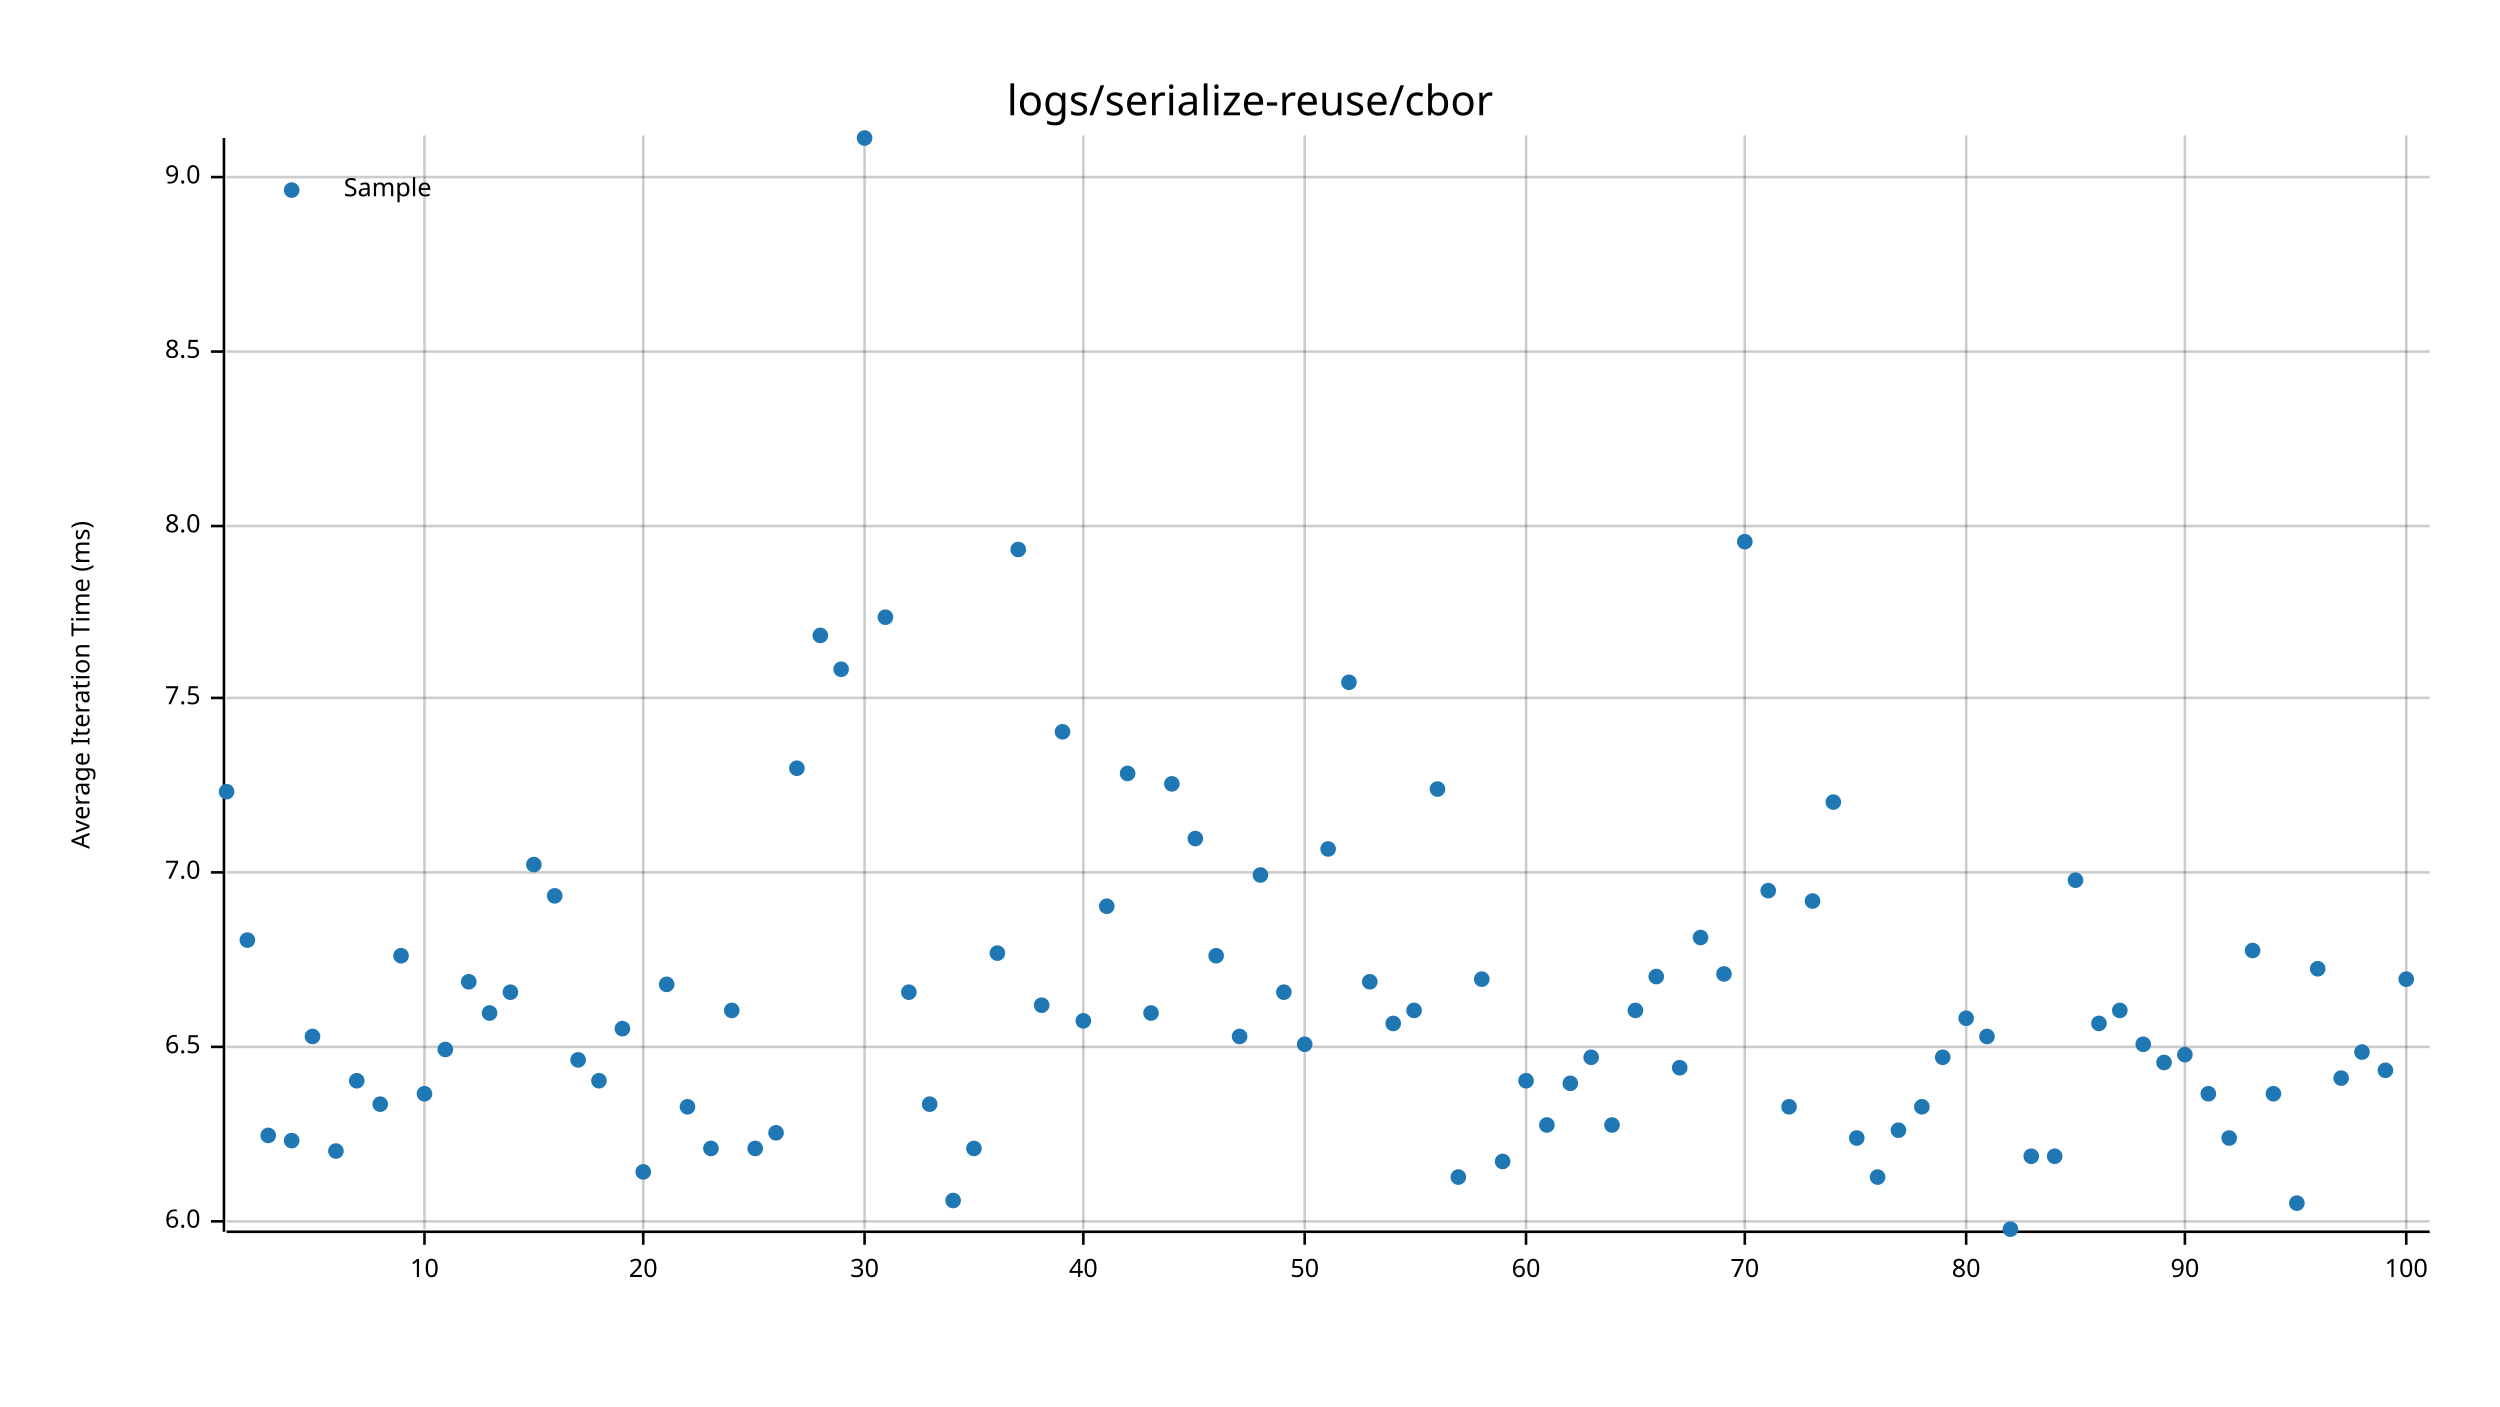
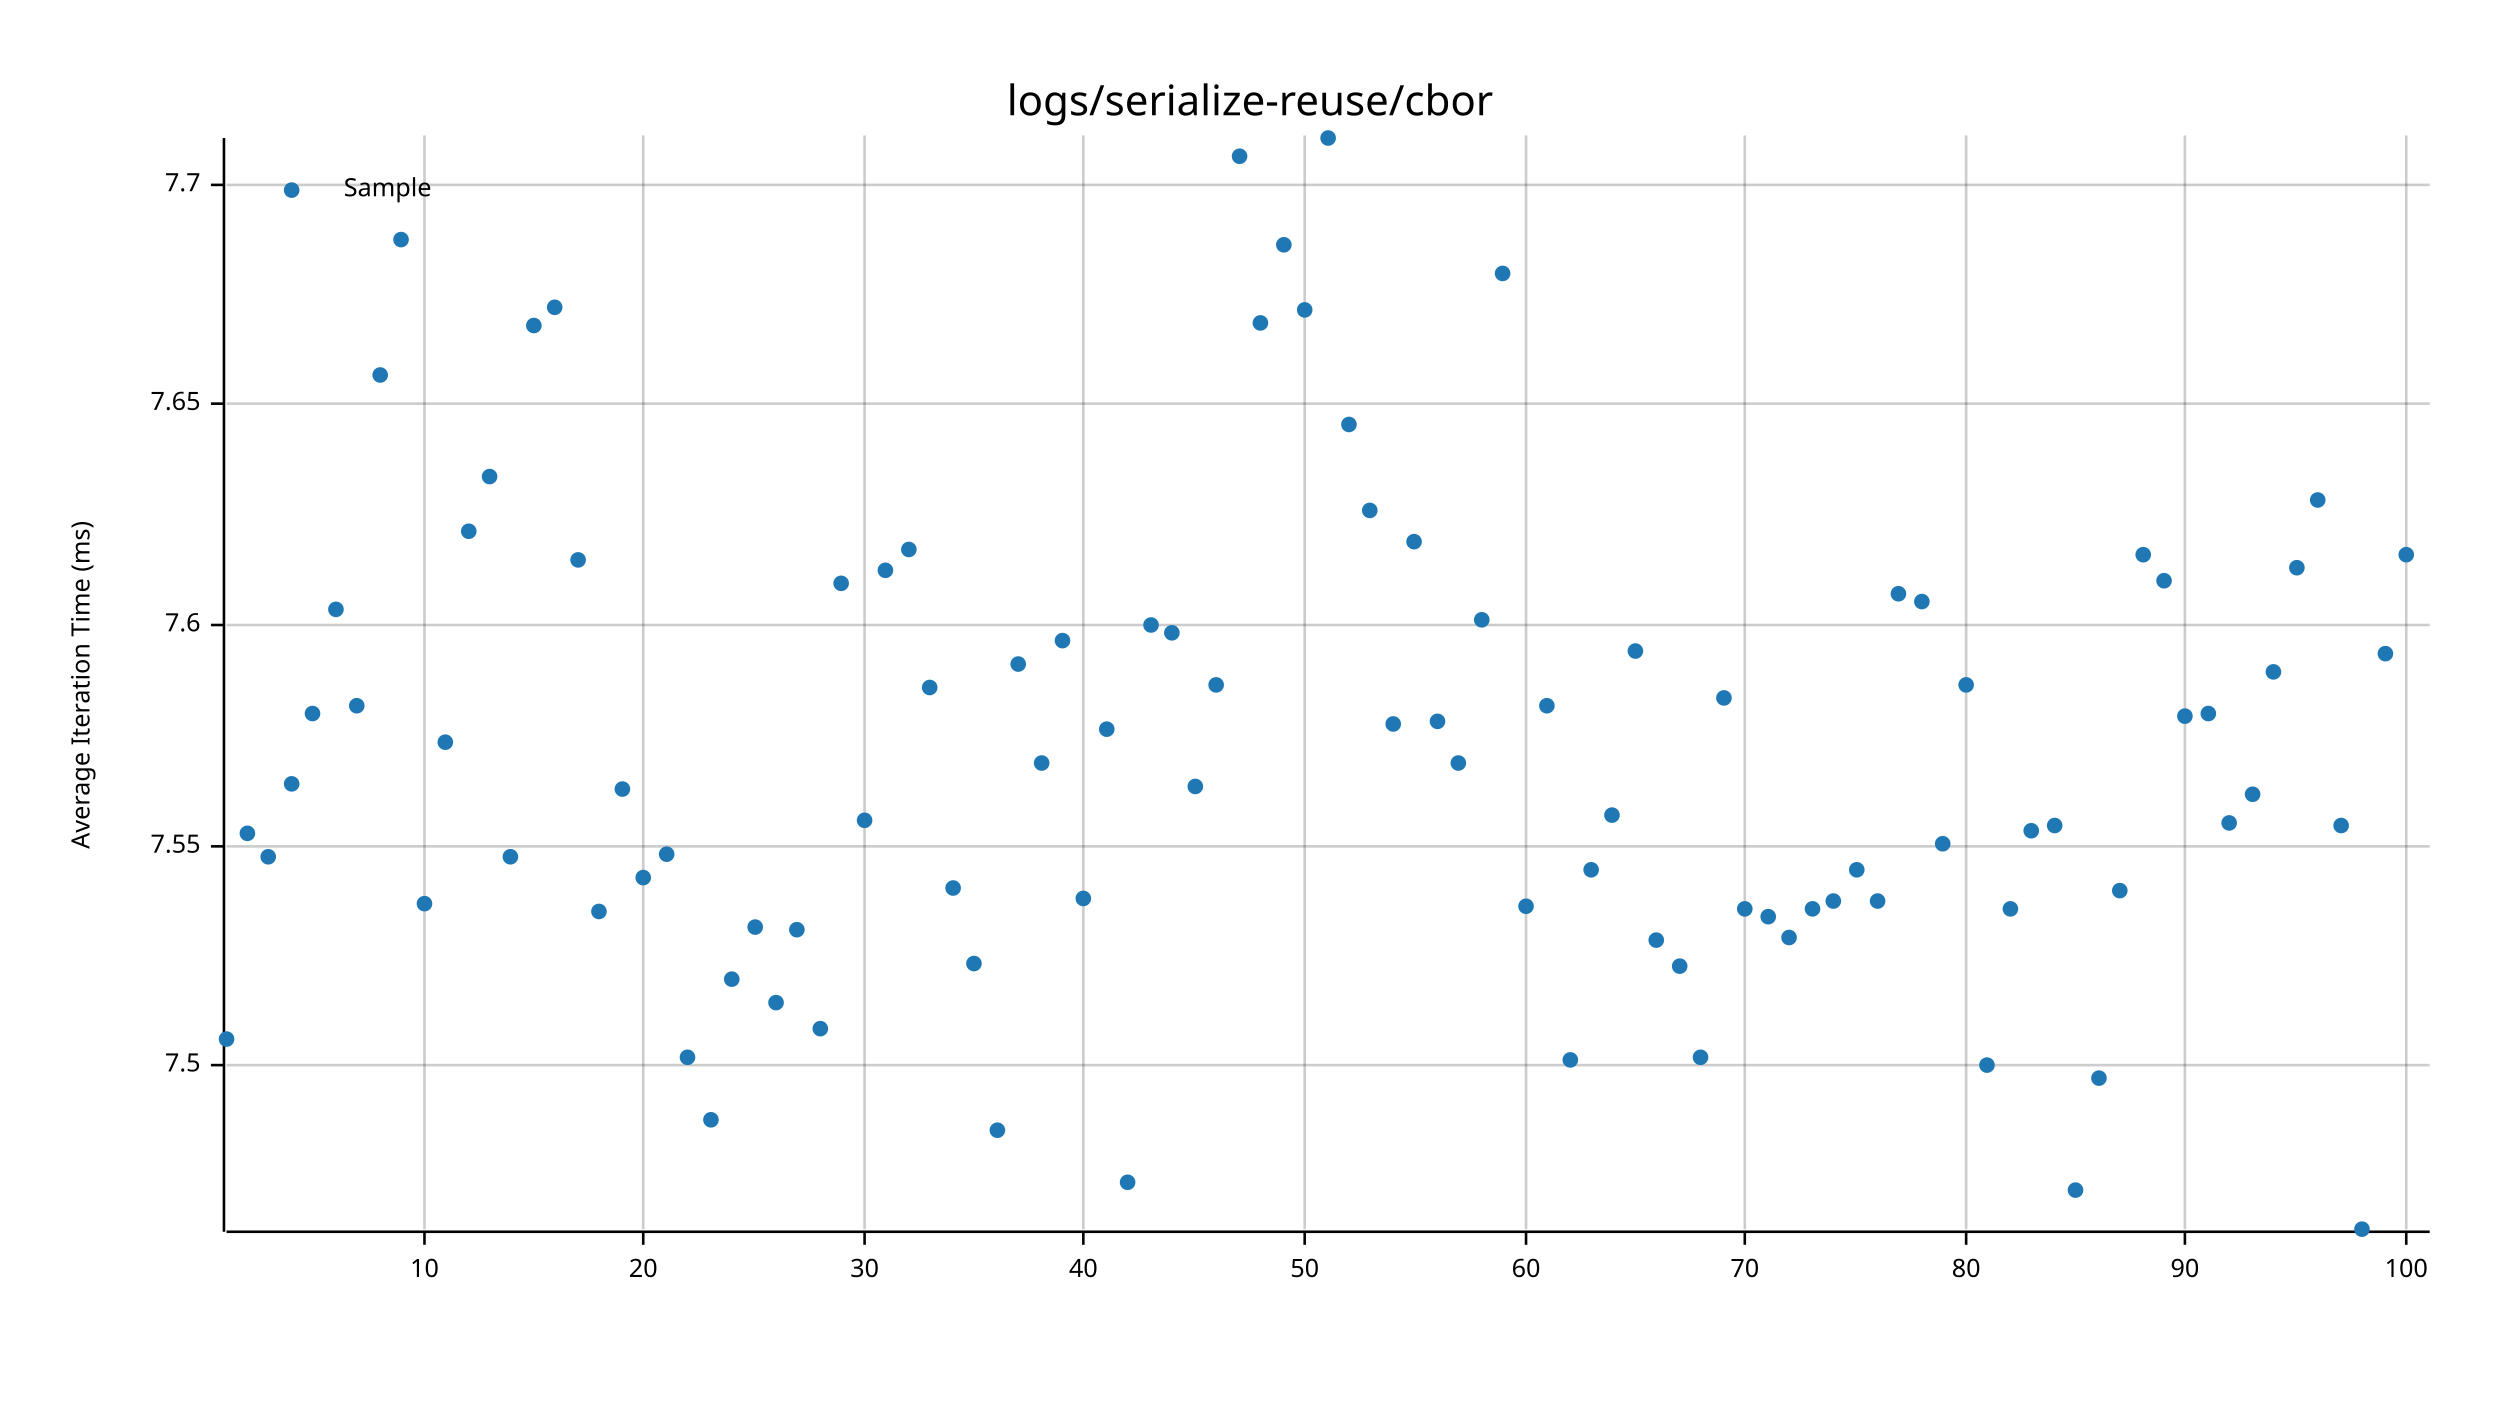
<svg xmlns="http://www.w3.org/2000/svg" width="960" height="540" viewBox="0 0 960 540">
  <text x="480" y="32" dy="0.76em" text-anchor="middle" font-family="sans-serif" font-size="16.129" opacity="1" fill="#000000">
logs/serialize-reuse/cbor
</text>
  <text x="27" y="263" dy="0.76em" text-anchor="middle" font-family="sans-serif" font-size="9.677" opacity="1" fill="#000000" transform="rotate(270, 27, 263)">
Average Iteration Time (ms)
</text>
  <line opacity="0.2" stroke="#000000" stroke-width="1" x1="163" y1="472" x2="163" y2="52" />
  <line opacity="0.2" stroke="#000000" stroke-width="1" x1="247" y1="472" x2="247" y2="52" />
  <line opacity="0.2" stroke="#000000" stroke-width="1" x1="332" y1="472" x2="332" y2="52" />
  <line opacity="0.2" stroke="#000000" stroke-width="1" x1="416" y1="472" x2="416" y2="52" />
  <line opacity="0.2" stroke="#000000" stroke-width="1" x1="501" y1="472" x2="501" y2="52" />
  <line opacity="0.2" stroke="#000000" stroke-width="1" x1="586" y1="472" x2="586" y2="52" />
  <line opacity="0.2" stroke="#000000" stroke-width="1" x1="670" y1="472" x2="670" y2="52" />
  <line opacity="0.2" stroke="#000000" stroke-width="1" x1="755" y1="472" x2="755" y2="52" />
  <line opacity="0.2" stroke="#000000" stroke-width="1" x1="839" y1="472" x2="839" y2="52" />
  <line opacity="0.2" stroke="#000000" stroke-width="1" x1="924" y1="472" x2="924" y2="52" />
-   <line opacity="0.2" stroke="#000000" stroke-width="1" x1="87" y1="469" x2="933" y2="469" />
-   <line opacity="0.2" stroke="#000000" stroke-width="1" x1="87" y1="402" x2="933" y2="402" />
-   <line opacity="0.2" stroke="#000000" stroke-width="1" x1="87" y1="335" x2="933" y2="335" />
-   <line opacity="0.2" stroke="#000000" stroke-width="1" x1="87" y1="268" x2="933" y2="268" />
-   <line opacity="0.2" stroke="#000000" stroke-width="1" x1="87" y1="202" x2="933" y2="202" />
-   <line opacity="0.2" stroke="#000000" stroke-width="1" x1="87" y1="135" x2="933" y2="135" />
-   <line opacity="0.2" stroke="#000000" stroke-width="1" x1="87" y1="68" x2="933" y2="68" />
+   <line opacity="0.2" stroke="#000000" stroke-width="1" x1="87" y1="409" x2="933" y2="409" />
+   <line opacity="0.2" stroke="#000000" stroke-width="1" x1="87" y1="325" x2="933" y2="325" />
+   <line opacity="0.2" stroke="#000000" stroke-width="1" x1="87" y1="240" x2="933" y2="240" />
+   <line opacity="0.2" stroke="#000000" stroke-width="1" x1="87" y1="155" x2="933" y2="155" />
+   <line opacity="0.2" stroke="#000000" stroke-width="1" x1="87" y1="71" x2="933" y2="71" />
  <polyline fill="none" opacity="1" stroke="#000000" stroke-width="1" points="86,53 86,473 " />
-   <text x="77" y="469" dy="0.5ex" text-anchor="end" font-family="sans-serif" font-size="9.677" opacity="1" fill="#000000">
- 6.0
- </text>
-   <polyline fill="none" opacity="1" stroke="#000000" stroke-width="1" points="81,469 86,469 " />
-   <text x="77" y="402" dy="0.5ex" text-anchor="end" font-family="sans-serif" font-size="9.677" opacity="1" fill="#000000">
- 6.5
- </text>
-   <polyline fill="none" opacity="1" stroke="#000000" stroke-width="1" points="81,402 86,402 " />
-   <text x="77" y="335" dy="0.5ex" text-anchor="end" font-family="sans-serif" font-size="9.677" opacity="1" fill="#000000">
- 7.0
- </text>
-   <polyline fill="none" opacity="1" stroke="#000000" stroke-width="1" points="81,335 86,335 " />
-   <text x="77" y="268" dy="0.5ex" text-anchor="end" font-family="sans-serif" font-size="9.677" opacity="1" fill="#000000">
+   <text x="77" y="409" dy="0.5ex" text-anchor="end" font-family="sans-serif" font-size="9.677" opacity="1" fill="#000000">
7.5
</text>
-   <polyline fill="none" opacity="1" stroke="#000000" stroke-width="1" points="81,268 86,268 " />
-   <text x="77" y="202" dy="0.5ex" text-anchor="end" font-family="sans-serif" font-size="9.677" opacity="1" fill="#000000">
- 8.0
+   <polyline fill="none" opacity="1" stroke="#000000" stroke-width="1" points="81,409 86,409 " />
+   <text x="77" y="325" dy="0.5ex" text-anchor="end" font-family="sans-serif" font-size="9.677" opacity="1" fill="#000000">
+ 7.55
</text>
-   <polyline fill="none" opacity="1" stroke="#000000" stroke-width="1" points="81,202 86,202 " />
-   <text x="77" y="135" dy="0.5ex" text-anchor="end" font-family="sans-serif" font-size="9.677" opacity="1" fill="#000000">
- 8.5
+   <polyline fill="none" opacity="1" stroke="#000000" stroke-width="1" points="81,325 86,325 " />
+   <text x="77" y="240" dy="0.5ex" text-anchor="end" font-family="sans-serif" font-size="9.677" opacity="1" fill="#000000">
+ 7.6
</text>
-   <polyline fill="none" opacity="1" stroke="#000000" stroke-width="1" points="81,135 86,135 " />
-   <text x="77" y="68" dy="0.5ex" text-anchor="end" font-family="sans-serif" font-size="9.677" opacity="1" fill="#000000">
- 9.0
+   <polyline fill="none" opacity="1" stroke="#000000" stroke-width="1" points="81,240 86,240 " />
+   <text x="77" y="155" dy="0.5ex" text-anchor="end" font-family="sans-serif" font-size="9.677" opacity="1" fill="#000000">
+ 7.65
</text>
-   <polyline fill="none" opacity="1" stroke="#000000" stroke-width="1" points="81,68 86,68 " />
+   <polyline fill="none" opacity="1" stroke="#000000" stroke-width="1" points="81,155 86,155 " />
+   <text x="77" y="71" dy="0.5ex" text-anchor="end" font-family="sans-serif" font-size="9.677" opacity="1" fill="#000000">
+ 7.7
+ </text>
+   <polyline fill="none" opacity="1" stroke="#000000" stroke-width="1" points="81,71 86,71 " />
  <polyline fill="none" opacity="1" stroke="#000000" stroke-width="1" points="87,473 933,473 " />
  <text x="163" y="483" dy="0.76em" text-anchor="middle" font-family="sans-serif" font-size="9.677" opacity="1" fill="#000000">
10
</text>
  <polyline fill="none" opacity="1" stroke="#000000" stroke-width="1" points="163,473 163,478 " />
  <text x="247" y="483" dy="0.76em" text-anchor="middle" font-family="sans-serif" font-size="9.677" opacity="1" fill="#000000">
20
</text>
  <polyline fill="none" opacity="1" stroke="#000000" stroke-width="1" points="247,473 247,478 " />
  <text x="332" y="483" dy="0.76em" text-anchor="middle" font-family="sans-serif" font-size="9.677" opacity="1" fill="#000000">
30
</text>
  <polyline fill="none" opacity="1" stroke="#000000" stroke-width="1" points="332,473 332,478 " />
  <text x="416" y="483" dy="0.76em" text-anchor="middle" font-family="sans-serif" font-size="9.677" opacity="1" fill="#000000">
40
</text>
  <polyline fill="none" opacity="1" stroke="#000000" stroke-width="1" points="416,473 416,478 " />
  <text x="501" y="483" dy="0.76em" text-anchor="middle" font-family="sans-serif" font-size="9.677" opacity="1" fill="#000000">
50
</text>
  <polyline fill="none" opacity="1" stroke="#000000" stroke-width="1" points="501,473 501,478 " />
  <text x="586" y="483" dy="0.76em" text-anchor="middle" font-family="sans-serif" font-size="9.677" opacity="1" fill="#000000">
60
</text>
  <polyline fill="none" opacity="1" stroke="#000000" stroke-width="1" points="586,473 586,478 " />
  <text x="670" y="483" dy="0.76em" text-anchor="middle" font-family="sans-serif" font-size="9.677" opacity="1" fill="#000000">
70
</text>
  <polyline fill="none" opacity="1" stroke="#000000" stroke-width="1" points="670,473 670,478 " />
  <text x="755" y="483" dy="0.76em" text-anchor="middle" font-family="sans-serif" font-size="9.677" opacity="1" fill="#000000">
80
</text>
  <polyline fill="none" opacity="1" stroke="#000000" stroke-width="1" points="755,473 755,478 " />
  <text x="839" y="483" dy="0.76em" text-anchor="middle" font-family="sans-serif" font-size="9.677" opacity="1" fill="#000000">
90
</text>
  <polyline fill="none" opacity="1" stroke="#000000" stroke-width="1" points="839,473 839,478 " />
  <text x="924" y="483" dy="0.76em" text-anchor="middle" font-family="sans-serif" font-size="9.677" opacity="1" fill="#000000">
100
</text>
  <polyline fill="none" opacity="1" stroke="#000000" stroke-width="1" points="924,473 924,478 " />
-   <circle cx="87" cy="304" r="3" opacity="1" fill="#1F78B4" stroke="none" stroke-width="1" />
-   <circle cx="95" cy="361" r="3" opacity="1" fill="#1F78B4" stroke="none" stroke-width="1" />
-   <circle cx="103" cy="436" r="3" opacity="1" fill="#1F78B4" stroke="none" stroke-width="1" />
-   <circle cx="112" cy="438" r="3" opacity="1" fill="#1F78B4" stroke="none" stroke-width="1" />
-   <circle cx="120" cy="398" r="3" opacity="1" fill="#1F78B4" stroke="none" stroke-width="1" />
-   <circle cx="129" cy="442" r="3" opacity="1" fill="#1F78B4" stroke="none" stroke-width="1" />
-   <circle cx="137" cy="415" r="3" opacity="1" fill="#1F78B4" stroke="none" stroke-width="1" />
-   <circle cx="146" cy="424" r="3" opacity="1" fill="#1F78B4" stroke="none" stroke-width="1" />
-   <circle cx="154" cy="367" r="3" opacity="1" fill="#1F78B4" stroke="none" stroke-width="1" />
-   <circle cx="163" cy="420" r="3" opacity="1" fill="#1F78B4" stroke="none" stroke-width="1" />
-   <circle cx="171" cy="403" r="3" opacity="1" fill="#1F78B4" stroke="none" stroke-width="1" />
-   <circle cx="180" cy="377" r="3" opacity="1" fill="#1F78B4" stroke="none" stroke-width="1" />
-   <circle cx="188" cy="389" r="3" opacity="1" fill="#1F78B4" stroke="none" stroke-width="1" />
-   <circle cx="196" cy="381" r="3" opacity="1" fill="#1F78B4" stroke="none" stroke-width="1" />
-   <circle cx="205" cy="332" r="3" opacity="1" fill="#1F78B4" stroke="none" stroke-width="1" />
-   <circle cx="213" cy="344" r="3" opacity="1" fill="#1F78B4" stroke="none" stroke-width="1" />
-   <circle cx="222" cy="407" r="3" opacity="1" fill="#1F78B4" stroke="none" stroke-width="1" />
-   <circle cx="230" cy="415" r="3" opacity="1" fill="#1F78B4" stroke="none" stroke-width="1" />
-   <circle cx="239" cy="395" r="3" opacity="1" fill="#1F78B4" stroke="none" stroke-width="1" />
-   <circle cx="247" cy="450" r="3" opacity="1" fill="#1F78B4" stroke="none" stroke-width="1" />
-   <circle cx="256" cy="378" r="3" opacity="1" fill="#1F78B4" stroke="none" stroke-width="1" />
-   <circle cx="264" cy="425" r="3" opacity="1" fill="#1F78B4" stroke="none" stroke-width="1" />
-   <circle cx="273" cy="441" r="3" opacity="1" fill="#1F78B4" stroke="none" stroke-width="1" />
-   <circle cx="281" cy="388" r="3" opacity="1" fill="#1F78B4" stroke="none" stroke-width="1" />
-   <circle cx="290" cy="441" r="3" opacity="1" fill="#1F78B4" stroke="none" stroke-width="1" />
-   <circle cx="298" cy="435" r="3" opacity="1" fill="#1F78B4" stroke="none" stroke-width="1" />
-   <circle cx="306" cy="295" r="3" opacity="1" fill="#1F78B4" stroke="none" stroke-width="1" />
-   <circle cx="315" cy="244" r="3" opacity="1" fill="#1F78B4" stroke="none" stroke-width="1" />
-   <circle cx="323" cy="257" r="3" opacity="1" fill="#1F78B4" stroke="none" stroke-width="1" />
-   <circle cx="332" cy="53" r="3" opacity="1" fill="#1F78B4" stroke="none" stroke-width="1" />
-   <circle cx="340" cy="237" r="3" opacity="1" fill="#1F78B4" stroke="none" stroke-width="1" />
-   <circle cx="349" cy="381" r="3" opacity="1" fill="#1F78B4" stroke="none" stroke-width="1" />
-   <circle cx="357" cy="424" r="3" opacity="1" fill="#1F78B4" stroke="none" stroke-width="1" />
-   <circle cx="366" cy="461" r="3" opacity="1" fill="#1F78B4" stroke="none" stroke-width="1" />
-   <circle cx="374" cy="441" r="3" opacity="1" fill="#1F78B4" stroke="none" stroke-width="1" />
-   <circle cx="383" cy="366" r="3" opacity="1" fill="#1F78B4" stroke="none" stroke-width="1" />
-   <circle cx="391" cy="211" r="3" opacity="1" fill="#1F78B4" stroke="none" stroke-width="1" />
-   <circle cx="400" cy="386" r="3" opacity="1" fill="#1F78B4" stroke="none" stroke-width="1" />
-   <circle cx="408" cy="281" r="3" opacity="1" fill="#1F78B4" stroke="none" stroke-width="1" />
-   <circle cx="416" cy="392" r="3" opacity="1" fill="#1F78B4" stroke="none" stroke-width="1" />
-   <circle cx="425" cy="348" r="3" opacity="1" fill="#1F78B4" stroke="none" stroke-width="1" />
-   <circle cx="433" cy="297" r="3" opacity="1" fill="#1F78B4" stroke="none" stroke-width="1" />
-   <circle cx="442" cy="389" r="3" opacity="1" fill="#1F78B4" stroke="none" stroke-width="1" />
-   <circle cx="450" cy="301" r="3" opacity="1" fill="#1F78B4" stroke="none" stroke-width="1" />
-   <circle cx="459" cy="322" r="3" opacity="1" fill="#1F78B4" stroke="none" stroke-width="1" />
-   <circle cx="467" cy="367" r="3" opacity="1" fill="#1F78B4" stroke="none" stroke-width="1" />
-   <circle cx="476" cy="398" r="3" opacity="1" fill="#1F78B4" stroke="none" stroke-width="1" />
-   <circle cx="484" cy="336" r="3" opacity="1" fill="#1F78B4" stroke="none" stroke-width="1" />
-   <circle cx="493" cy="381" r="3" opacity="1" fill="#1F78B4" stroke="none" stroke-width="1" />
-   <circle cx="501" cy="401" r="3" opacity="1" fill="#1F78B4" stroke="none" stroke-width="1" />
-   <circle cx="510" cy="326" r="3" opacity="1" fill="#1F78B4" stroke="none" stroke-width="1" />
-   <circle cx="518" cy="262" r="3" opacity="1" fill="#1F78B4" stroke="none" stroke-width="1" />
-   <circle cx="526" cy="377" r="3" opacity="1" fill="#1F78B4" stroke="none" stroke-width="1" />
-   <circle cx="535" cy="393" r="3" opacity="1" fill="#1F78B4" stroke="none" stroke-width="1" />
-   <circle cx="543" cy="388" r="3" opacity="1" fill="#1F78B4" stroke="none" stroke-width="1" />
-   <circle cx="552" cy="303" r="3" opacity="1" fill="#1F78B4" stroke="none" stroke-width="1" />
-   <circle cx="560" cy="452" r="3" opacity="1" fill="#1F78B4" stroke="none" stroke-width="1" />
-   <circle cx="569" cy="376" r="3" opacity="1" fill="#1F78B4" stroke="none" stroke-width="1" />
-   <circle cx="577" cy="446" r="3" opacity="1" fill="#1F78B4" stroke="none" stroke-width="1" />
-   <circle cx="586" cy="415" r="3" opacity="1" fill="#1F78B4" stroke="none" stroke-width="1" />
-   <circle cx="594" cy="432" r="3" opacity="1" fill="#1F78B4" stroke="none" stroke-width="1" />
-   <circle cx="603" cy="416" r="3" opacity="1" fill="#1F78B4" stroke="none" stroke-width="1" />
-   <circle cx="611" cy="406" r="3" opacity="1" fill="#1F78B4" stroke="none" stroke-width="1" />
-   <circle cx="619" cy="432" r="3" opacity="1" fill="#1F78B4" stroke="none" stroke-width="1" />
-   <circle cx="628" cy="388" r="3" opacity="1" fill="#1F78B4" stroke="none" stroke-width="1" />
-   <circle cx="636" cy="375" r="3" opacity="1" fill="#1F78B4" stroke="none" stroke-width="1" />
-   <circle cx="645" cy="410" r="3" opacity="1" fill="#1F78B4" stroke="none" stroke-width="1" />
-   <circle cx="653" cy="360" r="3" opacity="1" fill="#1F78B4" stroke="none" stroke-width="1" />
-   <circle cx="662" cy="374" r="3" opacity="1" fill="#1F78B4" stroke="none" stroke-width="1" />
-   <circle cx="670" cy="208" r="3" opacity="1" fill="#1F78B4" stroke="none" stroke-width="1" />
-   <circle cx="679" cy="342" r="3" opacity="1" fill="#1F78B4" stroke="none" stroke-width="1" />
-   <circle cx="687" cy="425" r="3" opacity="1" fill="#1F78B4" stroke="none" stroke-width="1" />
-   <circle cx="696" cy="346" r="3" opacity="1" fill="#1F78B4" stroke="none" stroke-width="1" />
-   <circle cx="704" cy="308" r="3" opacity="1" fill="#1F78B4" stroke="none" stroke-width="1" />
-   <circle cx="713" cy="437" r="3" opacity="1" fill="#1F78B4" stroke="none" stroke-width="1" />
-   <circle cx="721" cy="452" r="3" opacity="1" fill="#1F78B4" stroke="none" stroke-width="1" />
-   <circle cx="729" cy="434" r="3" opacity="1" fill="#1F78B4" stroke="none" stroke-width="1" />
-   <circle cx="738" cy="425" r="3" opacity="1" fill="#1F78B4" stroke="none" stroke-width="1" />
-   <circle cx="746" cy="406" r="3" opacity="1" fill="#1F78B4" stroke="none" stroke-width="1" />
-   <circle cx="755" cy="391" r="3" opacity="1" fill="#1F78B4" stroke="none" stroke-width="1" />
-   <circle cx="763" cy="398" r="3" opacity="1" fill="#1F78B4" stroke="none" stroke-width="1" />
-   <circle cx="772" cy="472" r="3" opacity="1" fill="#1F78B4" stroke="none" stroke-width="1" />
-   <circle cx="780" cy="444" r="3" opacity="1" fill="#1F78B4" stroke="none" stroke-width="1" />
-   <circle cx="789" cy="444" r="3" opacity="1" fill="#1F78B4" stroke="none" stroke-width="1" />
-   <circle cx="797" cy="338" r="3" opacity="1" fill="#1F78B4" stroke="none" stroke-width="1" />
-   <circle cx="806" cy="393" r="3" opacity="1" fill="#1F78B4" stroke="none" stroke-width="1" />
-   <circle cx="814" cy="388" r="3" opacity="1" fill="#1F78B4" stroke="none" stroke-width="1" />
-   <circle cx="823" cy="401" r="3" opacity="1" fill="#1F78B4" stroke="none" stroke-width="1" />
-   <circle cx="831" cy="408" r="3" opacity="1" fill="#1F78B4" stroke="none" stroke-width="1" />
-   <circle cx="839" cy="405" r="3" opacity="1" fill="#1F78B4" stroke="none" stroke-width="1" />
-   <circle cx="848" cy="420" r="3" opacity="1" fill="#1F78B4" stroke="none" stroke-width="1" />
-   <circle cx="856" cy="437" r="3" opacity="1" fill="#1F78B4" stroke="none" stroke-width="1" />
-   <circle cx="865" cy="365" r="3" opacity="1" fill="#1F78B4" stroke="none" stroke-width="1" />
-   <circle cx="873" cy="420" r="3" opacity="1" fill="#1F78B4" stroke="none" stroke-width="1" />
-   <circle cx="882" cy="462" r="3" opacity="1" fill="#1F78B4" stroke="none" stroke-width="1" />
-   <circle cx="890" cy="372" r="3" opacity="1" fill="#1F78B4" stroke="none" stroke-width="1" />
-   <circle cx="899" cy="414" r="3" opacity="1" fill="#1F78B4" stroke="none" stroke-width="1" />
-   <circle cx="907" cy="404" r="3" opacity="1" fill="#1F78B4" stroke="none" stroke-width="1" />
-   <circle cx="916" cy="411" r="3" opacity="1" fill="#1F78B4" stroke="none" stroke-width="1" />
-   <circle cx="924" cy="376" r="3" opacity="1" fill="#1F78B4" stroke="none" stroke-width="1" />
+   <circle cx="87" cy="399" r="3" opacity="1" fill="#1F78B4" stroke="none" stroke-width="1" />
+   <circle cx="95" cy="320" r="3" opacity="1" fill="#1F78B4" stroke="none" stroke-width="1" />
+   <circle cx="103" cy="329" r="3" opacity="1" fill="#1F78B4" stroke="none" stroke-width="1" />
+   <circle cx="112" cy="301" r="3" opacity="1" fill="#1F78B4" stroke="none" stroke-width="1" />
+   <circle cx="120" cy="274" r="3" opacity="1" fill="#1F78B4" stroke="none" stroke-width="1" />
+   <circle cx="129" cy="234" r="3" opacity="1" fill="#1F78B4" stroke="none" stroke-width="1" />
+   <circle cx="137" cy="271" r="3" opacity="1" fill="#1F78B4" stroke="none" stroke-width="1" />
+   <circle cx="146" cy="144" r="3" opacity="1" fill="#1F78B4" stroke="none" stroke-width="1" />
+   <circle cx="154" cy="92" r="3" opacity="1" fill="#1F78B4" stroke="none" stroke-width="1" />
+   <circle cx="163" cy="347" r="3" opacity="1" fill="#1F78B4" stroke="none" stroke-width="1" />
+   <circle cx="171" cy="285" r="3" opacity="1" fill="#1F78B4" stroke="none" stroke-width="1" />
+   <circle cx="180" cy="204" r="3" opacity="1" fill="#1F78B4" stroke="none" stroke-width="1" />
+   <circle cx="188" cy="183" r="3" opacity="1" fill="#1F78B4" stroke="none" stroke-width="1" />
+   <circle cx="196" cy="329" r="3" opacity="1" fill="#1F78B4" stroke="none" stroke-width="1" />
+   <circle cx="205" cy="125" r="3" opacity="1" fill="#1F78B4" stroke="none" stroke-width="1" />
+   <circle cx="213" cy="118" r="3" opacity="1" fill="#1F78B4" stroke="none" stroke-width="1" />
+   <circle cx="222" cy="215" r="3" opacity="1" fill="#1F78B4" stroke="none" stroke-width="1" />
+   <circle cx="230" cy="350" r="3" opacity="1" fill="#1F78B4" stroke="none" stroke-width="1" />
+   <circle cx="239" cy="303" r="3" opacity="1" fill="#1F78B4" stroke="none" stroke-width="1" />
+   <circle cx="247" cy="337" r="3" opacity="1" fill="#1F78B4" stroke="none" stroke-width="1" />
+   <circle cx="256" cy="328" r="3" opacity="1" fill="#1F78B4" stroke="none" stroke-width="1" />
+   <circle cx="264" cy="406" r="3" opacity="1" fill="#1F78B4" stroke="none" stroke-width="1" />
+   <circle cx="273" cy="430" r="3" opacity="1" fill="#1F78B4" stroke="none" stroke-width="1" />
+   <circle cx="281" cy="376" r="3" opacity="1" fill="#1F78B4" stroke="none" stroke-width="1" />
+   <circle cx="290" cy="356" r="3" opacity="1" fill="#1F78B4" stroke="none" stroke-width="1" />
+   <circle cx="298" cy="385" r="3" opacity="1" fill="#1F78B4" stroke="none" stroke-width="1" />
+   <circle cx="306" cy="357" r="3" opacity="1" fill="#1F78B4" stroke="none" stroke-width="1" />
+   <circle cx="315" cy="395" r="3" opacity="1" fill="#1F78B4" stroke="none" stroke-width="1" />
+   <circle cx="323" cy="224" r="3" opacity="1" fill="#1F78B4" stroke="none" stroke-width="1" />
+   <circle cx="332" cy="315" r="3" opacity="1" fill="#1F78B4" stroke="none" stroke-width="1" />
+   <circle cx="340" cy="219" r="3" opacity="1" fill="#1F78B4" stroke="none" stroke-width="1" />
+   <circle cx="349" cy="211" r="3" opacity="1" fill="#1F78B4" stroke="none" stroke-width="1" />
+   <circle cx="357" cy="264" r="3" opacity="1" fill="#1F78B4" stroke="none" stroke-width="1" />
+   <circle cx="366" cy="341" r="3" opacity="1" fill="#1F78B4" stroke="none" stroke-width="1" />
+   <circle cx="374" cy="370" r="3" opacity="1" fill="#1F78B4" stroke="none" stroke-width="1" />
+   <circle cx="383" cy="434" r="3" opacity="1" fill="#1F78B4" stroke="none" stroke-width="1" />
+   <circle cx="391" cy="255" r="3" opacity="1" fill="#1F78B4" stroke="none" stroke-width="1" />
+   <circle cx="400" cy="293" r="3" opacity="1" fill="#1F78B4" stroke="none" stroke-width="1" />
+   <circle cx="408" cy="246" r="3" opacity="1" fill="#1F78B4" stroke="none" stroke-width="1" />
+   <circle cx="416" cy="345" r="3" opacity="1" fill="#1F78B4" stroke="none" stroke-width="1" />
+   <circle cx="425" cy="280" r="3" opacity="1" fill="#1F78B4" stroke="none" stroke-width="1" />
+   <circle cx="433" cy="454" r="3" opacity="1" fill="#1F78B4" stroke="none" stroke-width="1" />
+   <circle cx="442" cy="240" r="3" opacity="1" fill="#1F78B4" stroke="none" stroke-width="1" />
+   <circle cx="450" cy="243" r="3" opacity="1" fill="#1F78B4" stroke="none" stroke-width="1" />
+   <circle cx="459" cy="302" r="3" opacity="1" fill="#1F78B4" stroke="none" stroke-width="1" />
+   <circle cx="467" cy="263" r="3" opacity="1" fill="#1F78B4" stroke="none" stroke-width="1" />
+   <circle cx="476" cy="60" r="3" opacity="1" fill="#1F78B4" stroke="none" stroke-width="1" />
+   <circle cx="484" cy="124" r="3" opacity="1" fill="#1F78B4" stroke="none" stroke-width="1" />
+   <circle cx="493" cy="94" r="3" opacity="1" fill="#1F78B4" stroke="none" stroke-width="1" />
+   <circle cx="501" cy="119" r="3" opacity="1" fill="#1F78B4" stroke="none" stroke-width="1" />
+   <circle cx="510" cy="53" r="3" opacity="1" fill="#1F78B4" stroke="none" stroke-width="1" />
+   <circle cx="518" cy="163" r="3" opacity="1" fill="#1F78B4" stroke="none" stroke-width="1" />
+   <circle cx="526" cy="196" r="3" opacity="1" fill="#1F78B4" stroke="none" stroke-width="1" />
+   <circle cx="535" cy="278" r="3" opacity="1" fill="#1F78B4" stroke="none" stroke-width="1" />
+   <circle cx="543" cy="208" r="3" opacity="1" fill="#1F78B4" stroke="none" stroke-width="1" />
+   <circle cx="552" cy="277" r="3" opacity="1" fill="#1F78B4" stroke="none" stroke-width="1" />
+   <circle cx="560" cy="293" r="3" opacity="1" fill="#1F78B4" stroke="none" stroke-width="1" />
+   <circle cx="569" cy="238" r="3" opacity="1" fill="#1F78B4" stroke="none" stroke-width="1" />
+   <circle cx="577" cy="105" r="3" opacity="1" fill="#1F78B4" stroke="none" stroke-width="1" />
+   <circle cx="586" cy="348" r="3" opacity="1" fill="#1F78B4" stroke="none" stroke-width="1" />
+   <circle cx="594" cy="271" r="3" opacity="1" fill="#1F78B4" stroke="none" stroke-width="1" />
+   <circle cx="603" cy="407" r="3" opacity="1" fill="#1F78B4" stroke="none" stroke-width="1" />
+   <circle cx="611" cy="334" r="3" opacity="1" fill="#1F78B4" stroke="none" stroke-width="1" />
+   <circle cx="619" cy="313" r="3" opacity="1" fill="#1F78B4" stroke="none" stroke-width="1" />
+   <circle cx="628" cy="250" r="3" opacity="1" fill="#1F78B4" stroke="none" stroke-width="1" />
+   <circle cx="636" cy="361" r="3" opacity="1" fill="#1F78B4" stroke="none" stroke-width="1" />
+   <circle cx="645" cy="371" r="3" opacity="1" fill="#1F78B4" stroke="none" stroke-width="1" />
+   <circle cx="653" cy="406" r="3" opacity="1" fill="#1F78B4" stroke="none" stroke-width="1" />
+   <circle cx="662" cy="268" r="3" opacity="1" fill="#1F78B4" stroke="none" stroke-width="1" />
+   <circle cx="670" cy="349" r="3" opacity="1" fill="#1F78B4" stroke="none" stroke-width="1" />
+   <circle cx="679" cy="352" r="3" opacity="1" fill="#1F78B4" stroke="none" stroke-width="1" />
+   <circle cx="687" cy="360" r="3" opacity="1" fill="#1F78B4" stroke="none" stroke-width="1" />
+   <circle cx="696" cy="349" r="3" opacity="1" fill="#1F78B4" stroke="none" stroke-width="1" />
+   <circle cx="704" cy="346" r="3" opacity="1" fill="#1F78B4" stroke="none" stroke-width="1" />
+   <circle cx="713" cy="334" r="3" opacity="1" fill="#1F78B4" stroke="none" stroke-width="1" />
+   <circle cx="721" cy="346" r="3" opacity="1" fill="#1F78B4" stroke="none" stroke-width="1" />
+   <circle cx="729" cy="228" r="3" opacity="1" fill="#1F78B4" stroke="none" stroke-width="1" />
+   <circle cx="738" cy="231" r="3" opacity="1" fill="#1F78B4" stroke="none" stroke-width="1" />
+   <circle cx="746" cy="324" r="3" opacity="1" fill="#1F78B4" stroke="none" stroke-width="1" />
+   <circle cx="755" cy="263" r="3" opacity="1" fill="#1F78B4" stroke="none" stroke-width="1" />
+   <circle cx="763" cy="409" r="3" opacity="1" fill="#1F78B4" stroke="none" stroke-width="1" />
+   <circle cx="772" cy="349" r="3" opacity="1" fill="#1F78B4" stroke="none" stroke-width="1" />
+   <circle cx="780" cy="319" r="3" opacity="1" fill="#1F78B4" stroke="none" stroke-width="1" />
+   <circle cx="789" cy="317" r="3" opacity="1" fill="#1F78B4" stroke="none" stroke-width="1" />
+   <circle cx="797" cy="457" r="3" opacity="1" fill="#1F78B4" stroke="none" stroke-width="1" />
+   <circle cx="806" cy="414" r="3" opacity="1" fill="#1F78B4" stroke="none" stroke-width="1" />
+   <circle cx="814" cy="342" r="3" opacity="1" fill="#1F78B4" stroke="none" stroke-width="1" />
+   <circle cx="823" cy="213" r="3" opacity="1" fill="#1F78B4" stroke="none" stroke-width="1" />
+   <circle cx="831" cy="223" r="3" opacity="1" fill="#1F78B4" stroke="none" stroke-width="1" />
+   <circle cx="839" cy="275" r="3" opacity="1" fill="#1F78B4" stroke="none" stroke-width="1" />
+   <circle cx="848" cy="274" r="3" opacity="1" fill="#1F78B4" stroke="none" stroke-width="1" />
+   <circle cx="856" cy="316" r="3" opacity="1" fill="#1F78B4" stroke="none" stroke-width="1" />
+   <circle cx="865" cy="305" r="3" opacity="1" fill="#1F78B4" stroke="none" stroke-width="1" />
+   <circle cx="873" cy="258" r="3" opacity="1" fill="#1F78B4" stroke="none" stroke-width="1" />
+   <circle cx="882" cy="218" r="3" opacity="1" fill="#1F78B4" stroke="none" stroke-width="1" />
+   <circle cx="890" cy="192" r="3" opacity="1" fill="#1F78B4" stroke="none" stroke-width="1" />
+   <circle cx="899" cy="317" r="3" opacity="1" fill="#1F78B4" stroke="none" stroke-width="1" />
+   <circle cx="907" cy="472" r="3" opacity="1" fill="#1F78B4" stroke="none" stroke-width="1" />
+   <circle cx="916" cy="251" r="3" opacity="1" fill="#1F78B4" stroke="none" stroke-width="1" />
+   <circle cx="924" cy="213" r="3" opacity="1" fill="#1F78B4" stroke="none" stroke-width="1" />
  <text x="132" y="68" dy="0.76em" text-anchor="start" font-family="sans-serif" font-size="9.677" opacity="1" fill="#000000">
Sample
</text>
  <circle cx="112" cy="73" r="3" opacity="1" fill="#1F78B4" stroke="none" stroke-width="1" />
</svg>
